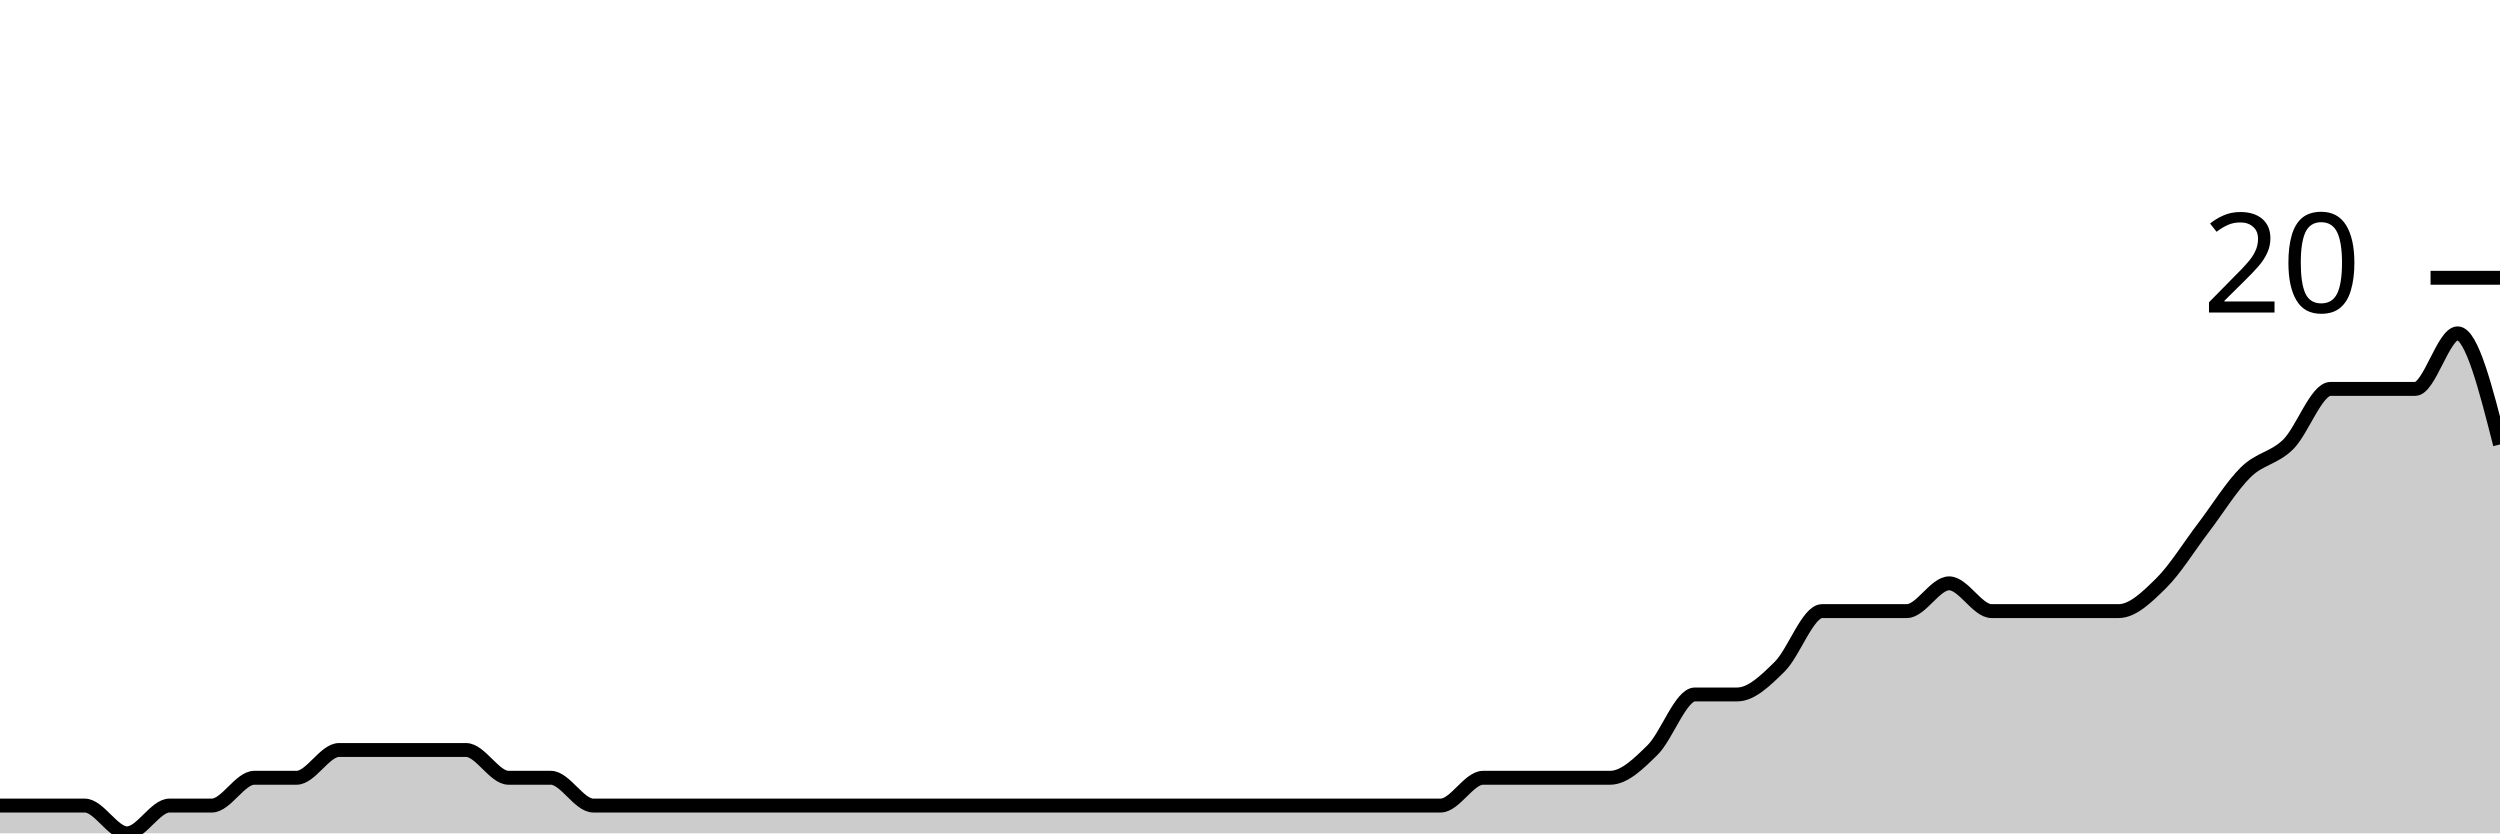
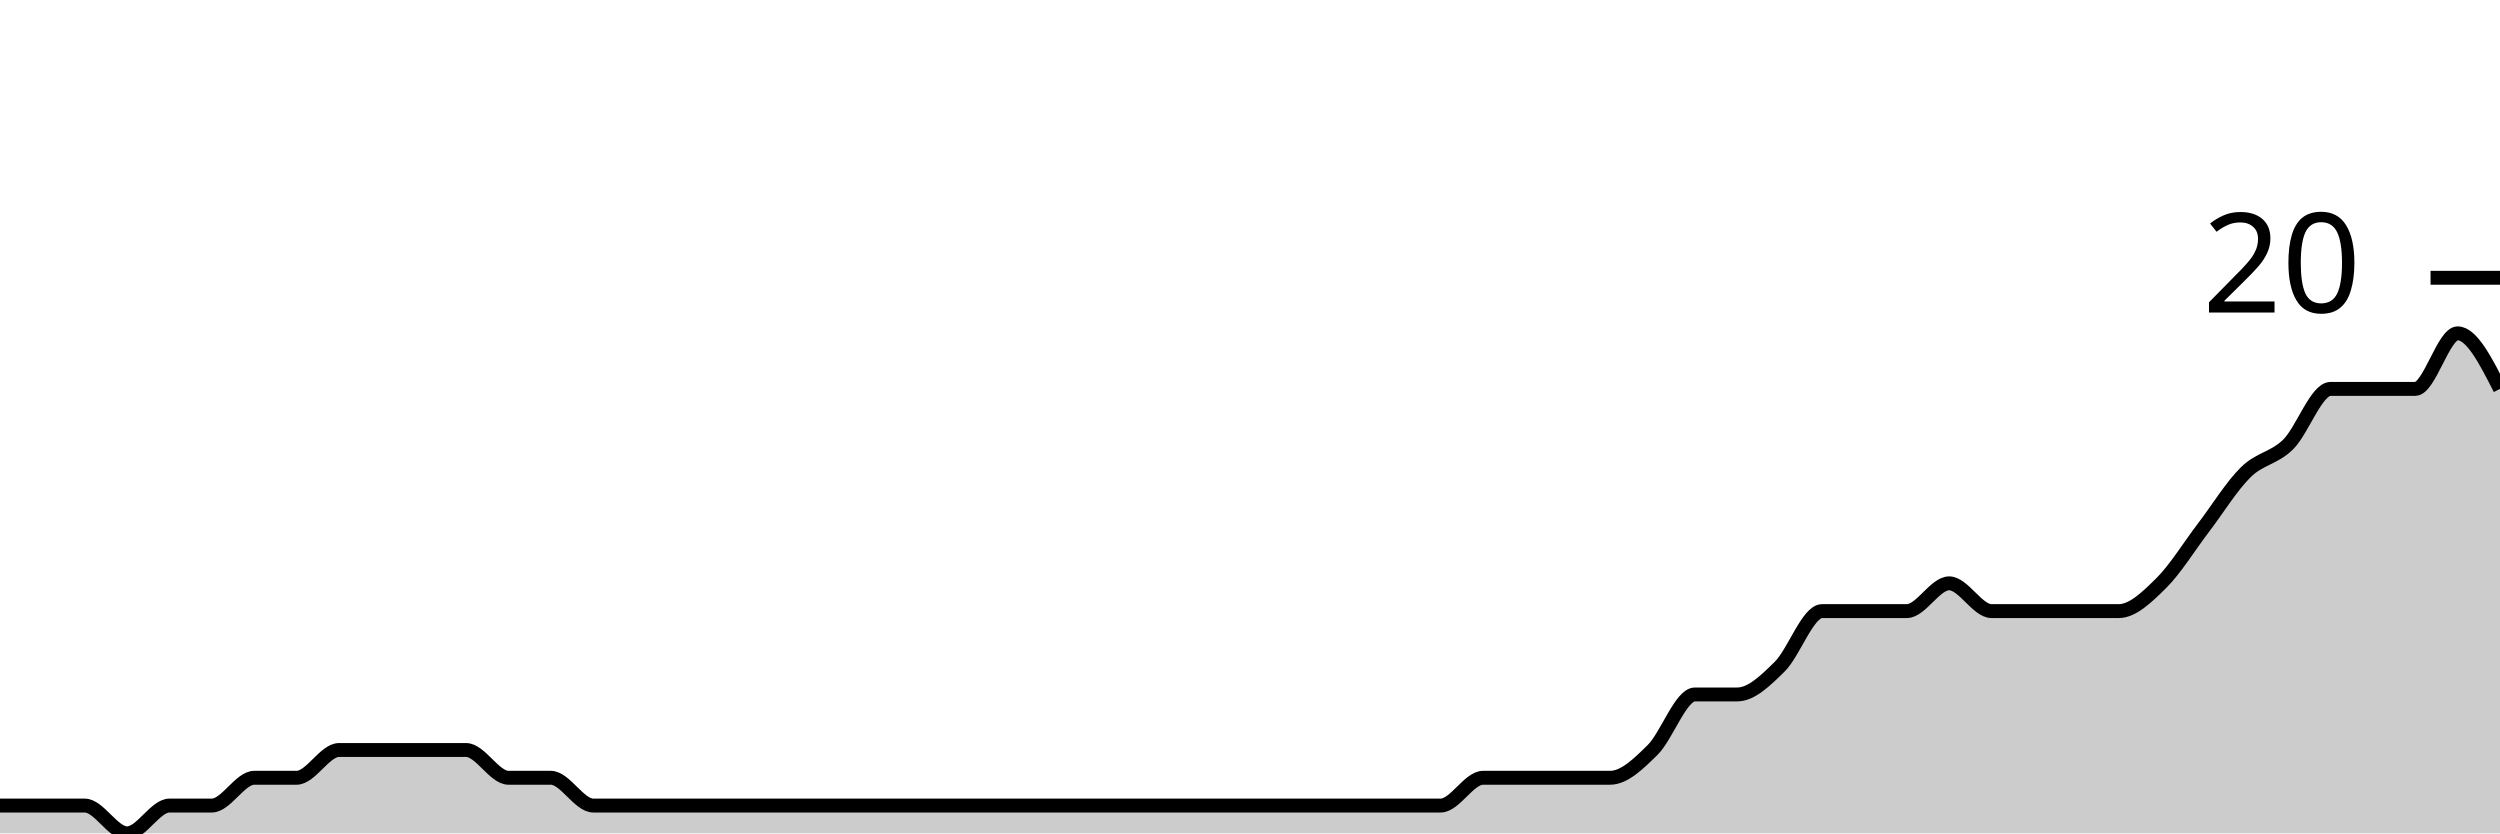
<svg xmlns="http://www.w3.org/2000/svg" viewBox="0 0 180 60">
  <g transform="translate(0,20)">
-     <path class="area" fill="rgba(0, 0, 0, 0.2)" d="M0,38C1.017,38,2.034,38,3.051,38C4.068,38,5.085,38,6.102,38C7.119,38,8.136,40,9.153,40C10.169,40,11.186,38,12.203,38C13.22,38,14.237,38,15.254,38C16.271,38,17.288,36,18.305,36C19.322,36,20.339,36,21.356,36C22.373,36,23.39,34,24.407,34C25.424,34,26.441,34,27.458,34C28.475,34,29.492,34,30.508,34C31.525,34,32.542,34,33.559,34C34.576,34,35.593,36,36.61,36C37.627,36,38.644,36,39.661,36C40.678,36,41.695,38,42.712,38C43.729,38,44.746,38,45.763,38C46.78,38,47.797,38,48.814,38C49.831,38,50.847,38,51.864,38C52.881,38,53.898,38,54.915,38C55.932,38,56.949,38,57.966,38C58.983,38,60,38,61.017,38C62.034,38,63.051,38,64.068,38C65.085,38,66.102,38,67.119,38C68.136,38,69.153,38,70.169,38C71.186,38,72.203,38,73.22,38C74.237,38,75.254,38,76.271,38C77.288,38,78.305,38,79.322,38C80.339,38,81.356,38,82.373,38C83.39,38,84.407,38,85.424,38C86.441,38,87.458,38,88.475,38C89.492,38,90.508,38,91.525,38C92.542,38,93.559,38,94.576,38C95.593,38,96.61,38,97.627,38C98.644,38,99.661,38,100.678,38C101.695,38,102.712,38,103.729,38C104.746,38,105.763,36,106.78,36C107.797,36,108.814,36,109.831,36C110.847,36,111.864,36,112.881,36C113.898,36,114.915,36,115.932,36C116.949,36,117.966,35,118.983,34C120,33,121.017,30,122.034,30C123.051,30,124.068,30,125.085,30C126.102,30,127.119,29,128.136,28C129.153,27,130.169,24,131.186,24C132.203,24,133.22,24,134.237,24C135.254,24,136.271,24,137.288,24C138.305,24,139.322,22,140.339,22C141.356,22,142.373,24,143.39,24C144.407,24,145.424,24,146.441,24C147.458,24,148.475,24,149.492,24C150.508,24,151.525,24,152.542,24C153.559,24,154.576,23,155.593,22C156.61,21,157.627,19.333,158.644,18C159.661,16.667,160.678,15,161.695,14C162.712,13,163.729,13,164.746,12C165.763,11,166.78,8,167.797,8C168.814,8,169.831,8,170.847,8C171.864,8,172.881,8,173.898,8C174.915,8,175.932,4,176.949,4C177.966,4,178.983,8,180,12L180,40C178.983,40,177.966,40,176.949,40C175.932,40,174.915,40,173.898,40C172.881,40,171.864,40,170.847,40C169.831,40,168.814,40,167.797,40C166.78,40,165.763,40,164.746,40C163.729,40,162.712,40,161.695,40C160.678,40,159.661,40,158.644,40C157.627,40,156.61,40,155.593,40C154.576,40,153.559,40,152.542,40C151.525,40,150.508,40,149.492,40C148.475,40,147.458,40,146.441,40C145.424,40,144.407,40,143.39,40C142.373,40,141.356,40,140.339,40C139.322,40,138.305,40,137.288,40C136.271,40,135.254,40,134.237,40C133.22,40,132.203,40,131.186,40C130.169,40,129.153,40,128.136,40C127.119,40,126.102,40,125.085,40C124.068,40,123.051,40,122.034,40C121.017,40,120,40,118.983,40C117.966,40,116.949,40,115.932,40C114.915,40,113.898,40,112.881,40C111.864,40,110.847,40,109.831,40C108.814,40,107.797,40,106.78,40C105.763,40,104.746,40,103.729,40C102.712,40,101.695,40,100.678,40C99.661,40,98.644,40,97.627,40C96.61,40,95.593,40,94.576,40C93.559,40,92.542,40,91.525,40C90.508,40,89.492,40,88.475,40C87.458,40,86.441,40,85.424,40C84.407,40,83.39,40,82.373,40C81.356,40,80.339,40,79.322,40C78.305,40,77.288,40,76.271,40C75.254,40,74.237,40,73.22,40C72.203,40,71.186,40,70.169,40C69.153,40,68.136,40,67.119,40C66.102,40,65.085,40,64.068,40C63.051,40,62.034,40,61.017,40C60,40,58.983,40,57.966,40C56.949,40,55.932,40,54.915,40C53.898,40,52.881,40,51.864,40C50.847,40,49.831,40,48.814,40C47.797,40,46.78,40,45.763,40C44.746,40,43.729,40,42.712,40C41.695,40,40.678,40,39.661,40C38.644,40,37.627,40,36.61,40C35.593,40,34.576,40,33.559,40C32.542,40,31.525,40,30.508,40C29.492,40,28.475,40,27.458,40C26.441,40,25.424,40,24.407,40C23.39,40,22.373,40,21.356,40C20.339,40,19.322,40,18.305,40C17.288,40,16.271,40,15.254,40C14.237,40,13.22,40,12.203,40C11.186,40,10.169,40,9.153,40C8.136,40,7.119,40,6.102,40C5.085,40,4.068,40,3.051,40C2.034,40,1.017,40,0,40Z" />
-     <path class="line" stroke="black" fill="none" d="M0,38C1.017,38,2.034,38,3.051,38C4.068,38,5.085,38,6.102,38C7.119,38,8.136,40,9.153,40C10.169,40,11.186,38,12.203,38C13.22,38,14.237,38,15.254,38C16.271,38,17.288,36,18.305,36C19.322,36,20.339,36,21.356,36C22.373,36,23.39,34,24.407,34C25.424,34,26.441,34,27.458,34C28.475,34,29.492,34,30.508,34C31.525,34,32.542,34,33.559,34C34.576,34,35.593,36,36.61,36C37.627,36,38.644,36,39.661,36C40.678,36,41.695,38,42.712,38C43.729,38,44.746,38,45.763,38C46.78,38,47.797,38,48.814,38C49.831,38,50.847,38,51.864,38C52.881,38,53.898,38,54.915,38C55.932,38,56.949,38,57.966,38C58.983,38,60,38,61.017,38C62.034,38,63.051,38,64.068,38C65.085,38,66.102,38,67.119,38C68.136,38,69.153,38,70.169,38C71.186,38,72.203,38,73.22,38C74.237,38,75.254,38,76.271,38C77.288,38,78.305,38,79.322,38C80.339,38,81.356,38,82.373,38C83.39,38,84.407,38,85.424,38C86.441,38,87.458,38,88.475,38C89.492,38,90.508,38,91.525,38C92.542,38,93.559,38,94.576,38C95.593,38,96.61,38,97.627,38C98.644,38,99.661,38,100.678,38C101.695,38,102.712,38,103.729,38C104.746,38,105.763,36,106.78,36C107.797,36,108.814,36,109.831,36C110.847,36,111.864,36,112.881,36C113.898,36,114.915,36,115.932,36C116.949,36,117.966,35,118.983,34C120,33,121.017,30,122.034,30C123.051,30,124.068,30,125.085,30C126.102,30,127.119,29,128.136,28C129.153,27,130.169,24,131.186,24C132.203,24,133.22,24,134.237,24C135.254,24,136.271,24,137.288,24C138.305,24,139.322,22,140.339,22C141.356,22,142.373,24,143.39,24C144.407,24,145.424,24,146.441,24C147.458,24,148.475,24,149.492,24C150.508,24,151.525,24,152.542,24C153.559,24,154.576,23,155.593,22C156.61,21,157.627,19.333,158.644,18C159.661,16.667,160.678,15,161.695,14C162.712,13,163.729,13,164.746,12C165.763,11,166.78,8,167.797,8C168.814,8,169.831,8,170.847,8C171.864,8,172.881,8,173.898,8C174.915,8,175.932,4,176.949,4C177.966,4,178.983,8,180,12" />
+     <path class="area" fill="rgba(0, 0, 0, 0.2)" d="M0,38C1.017,38,2.034,38,3.051,38C4.068,38,5.085,38,6.102,38C7.119,38,8.136,40,9.153,40C10.169,40,11.186,38,12.203,38C13.22,38,14.237,38,15.254,38C16.271,38,17.288,36,18.305,36C19.322,36,20.339,36,21.356,36C22.373,36,23.39,34,24.407,34C25.424,34,26.441,34,27.458,34C28.475,34,29.492,34,30.508,34C31.525,34,32.542,34,33.559,34C34.576,34,35.593,36,36.61,36C37.627,36,38.644,36,39.661,36C40.678,36,41.695,38,42.712,38C43.729,38,44.746,38,45.763,38C46.78,38,47.797,38,48.814,38C49.831,38,50.847,38,51.864,38C52.881,38,53.898,38,54.915,38C55.932,38,56.949,38,57.966,38C58.983,38,60,38,61.017,38C62.034,38,63.051,38,64.068,38C65.085,38,66.102,38,67.119,38C68.136,38,69.153,38,70.169,38C71.186,38,72.203,38,73.22,38C74.237,38,75.254,38,76.271,38C77.288,38,78.305,38,79.322,38C80.339,38,81.356,38,82.373,38C83.39,38,84.407,38,85.424,38C86.441,38,87.458,38,88.475,38C89.492,38,90.508,38,91.525,38C92.542,38,93.559,38,94.576,38C95.593,38,96.61,38,97.627,38C98.644,38,99.661,38,100.678,38C101.695,38,102.712,38,103.729,38C104.746,38,105.763,36,106.78,36C107.797,36,108.814,36,109.831,36C110.847,36,111.864,36,112.881,36C113.898,36,114.915,36,115.932,36C116.949,36,117.966,35,118.983,34C120,33,121.017,30,122.034,30C123.051,30,124.068,30,125.085,30C126.102,30,127.119,29,128.136,28C129.153,27,130.169,24,131.186,24C132.203,24,133.22,24,134.237,24C135.254,24,136.271,24,137.288,24C138.305,24,139.322,22,140.339,22C141.356,22,142.373,24,143.39,24C144.407,24,145.424,24,146.441,24C147.458,24,148.475,24,149.492,24C150.508,24,151.525,24,152.542,24C153.559,24,154.576,23,155.593,22C156.61,21,157.627,19.333,158.644,18C159.661,16.667,160.678,15,161.695,14C162.712,13,163.729,13,164.746,12C165.763,11,166.78,8,167.797,8C168.814,8,169.831,8,170.847,8C171.864,8,172.881,8,173.898,8C174.915,8,175.932,4,176.949,4C177.966,4,178.983,6,180,8L180,40C178.983,40,177.966,40,176.949,40C175.932,40,174.915,40,173.898,40C172.881,40,171.864,40,170.847,40C169.831,40,168.814,40,167.797,40C166.78,40,165.763,40,164.746,40C163.729,40,162.712,40,161.695,40C160.678,40,159.661,40,158.644,40C157.627,40,156.61,40,155.593,40C154.576,40,153.559,40,152.542,40C151.525,40,150.508,40,149.492,40C148.475,40,147.458,40,146.441,40C145.424,40,144.407,40,143.39,40C142.373,40,141.356,40,140.339,40C139.322,40,138.305,40,137.288,40C136.271,40,135.254,40,134.237,40C133.22,40,132.203,40,131.186,40C130.169,40,129.153,40,128.136,40C127.119,40,126.102,40,125.085,40C124.068,40,123.051,40,122.034,40C121.017,40,120,40,118.983,40C117.966,40,116.949,40,115.932,40C114.915,40,113.898,40,112.881,40C111.864,40,110.847,40,109.831,40C108.814,40,107.797,40,106.78,40C105.763,40,104.746,40,103.729,40C102.712,40,101.695,40,100.678,40C99.661,40,98.644,40,97.627,40C96.61,40,95.593,40,94.576,40C93.559,40,92.542,40,91.525,40C90.508,40,89.492,40,88.475,40C87.458,40,86.441,40,85.424,40C84.407,40,83.39,40,82.373,40C81.356,40,80.339,40,79.322,40C78.305,40,77.288,40,76.271,40C75.254,40,74.237,40,73.22,40C72.203,40,71.186,40,70.169,40C69.153,40,68.136,40,67.119,40C66.102,40,65.085,40,64.068,40C63.051,40,62.034,40,61.017,40C60,40,58.983,40,57.966,40C56.949,40,55.932,40,54.915,40C53.898,40,52.881,40,51.864,40C50.847,40,49.831,40,48.814,40C47.797,40,46.78,40,45.763,40C44.746,40,43.729,40,42.712,40C41.695,40,40.678,40,39.661,40C38.644,40,37.627,40,36.61,40C35.593,40,34.576,40,33.559,40C32.542,40,31.525,40,30.508,40C29.492,40,28.475,40,27.458,40C26.441,40,25.424,40,24.407,40C23.39,40,22.373,40,21.356,40C20.339,40,19.322,40,18.305,40C17.288,40,16.271,40,15.254,40C14.237,40,13.22,40,12.203,40C11.186,40,10.169,40,9.153,40C8.136,40,7.119,40,6.102,40C5.085,40,4.068,40,3.051,40C2.034,40,1.017,40,0,40Z" />
+     <path class="line" stroke="black" fill="none" d="M0,38C1.017,38,2.034,38,3.051,38C4.068,38,5.085,38,6.102,38C7.119,38,8.136,40,9.153,40C10.169,40,11.186,38,12.203,38C13.22,38,14.237,38,15.254,38C16.271,38,17.288,36,18.305,36C19.322,36,20.339,36,21.356,36C22.373,36,23.39,34,24.407,34C25.424,34,26.441,34,27.458,34C28.475,34,29.492,34,30.508,34C31.525,34,32.542,34,33.559,34C34.576,34,35.593,36,36.61,36C37.627,36,38.644,36,39.661,36C40.678,36,41.695,38,42.712,38C43.729,38,44.746,38,45.763,38C46.78,38,47.797,38,48.814,38C49.831,38,50.847,38,51.864,38C52.881,38,53.898,38,54.915,38C55.932,38,56.949,38,57.966,38C58.983,38,60,38,61.017,38C62.034,38,63.051,38,64.068,38C65.085,38,66.102,38,67.119,38C68.136,38,69.153,38,70.169,38C71.186,38,72.203,38,73.22,38C74.237,38,75.254,38,76.271,38C77.288,38,78.305,38,79.322,38C80.339,38,81.356,38,82.373,38C83.39,38,84.407,38,85.424,38C86.441,38,87.458,38,88.475,38C89.492,38,90.508,38,91.525,38C92.542,38,93.559,38,94.576,38C95.593,38,96.61,38,97.627,38C98.644,38,99.661,38,100.678,38C101.695,38,102.712,38,103.729,38C104.746,38,105.763,36,106.78,36C107.797,36,108.814,36,109.831,36C110.847,36,111.864,36,112.881,36C113.898,36,114.915,36,115.932,36C116.949,36,117.966,35,118.983,34C120,33,121.017,30,122.034,30C123.051,30,124.068,30,125.085,30C126.102,30,127.119,29,128.136,28C129.153,27,130.169,24,131.186,24C132.203,24,133.22,24,134.237,24C135.254,24,136.271,24,137.288,24C138.305,24,139.322,22,140.339,22C141.356,22,142.373,24,143.39,24C144.407,24,145.424,24,146.441,24C147.458,24,148.475,24,149.492,24C150.508,24,151.525,24,152.542,24C153.559,24,154.576,23,155.593,22C156.61,21,157.627,19.333,158.644,18C159.661,16.667,160.678,15,161.695,14C162.712,13,163.729,13,164.746,12C165.763,11,166.78,8,167.797,8C168.814,8,169.831,8,170.847,8C171.864,8,172.881,8,173.898,8C174.915,8,175.932,4,176.949,4C177.966,4,178.983,6,180,8" />
    <path class="axis-ceiling" stroke-width="1" stroke="black" fill="none" d="M175,0L180,0" />
    <text class="axis-ceiling-label" font-family="sans-serif" text-anchor="end" font-size="10px" x="170" y="2.5">20</text>
  </g>
</svg>
